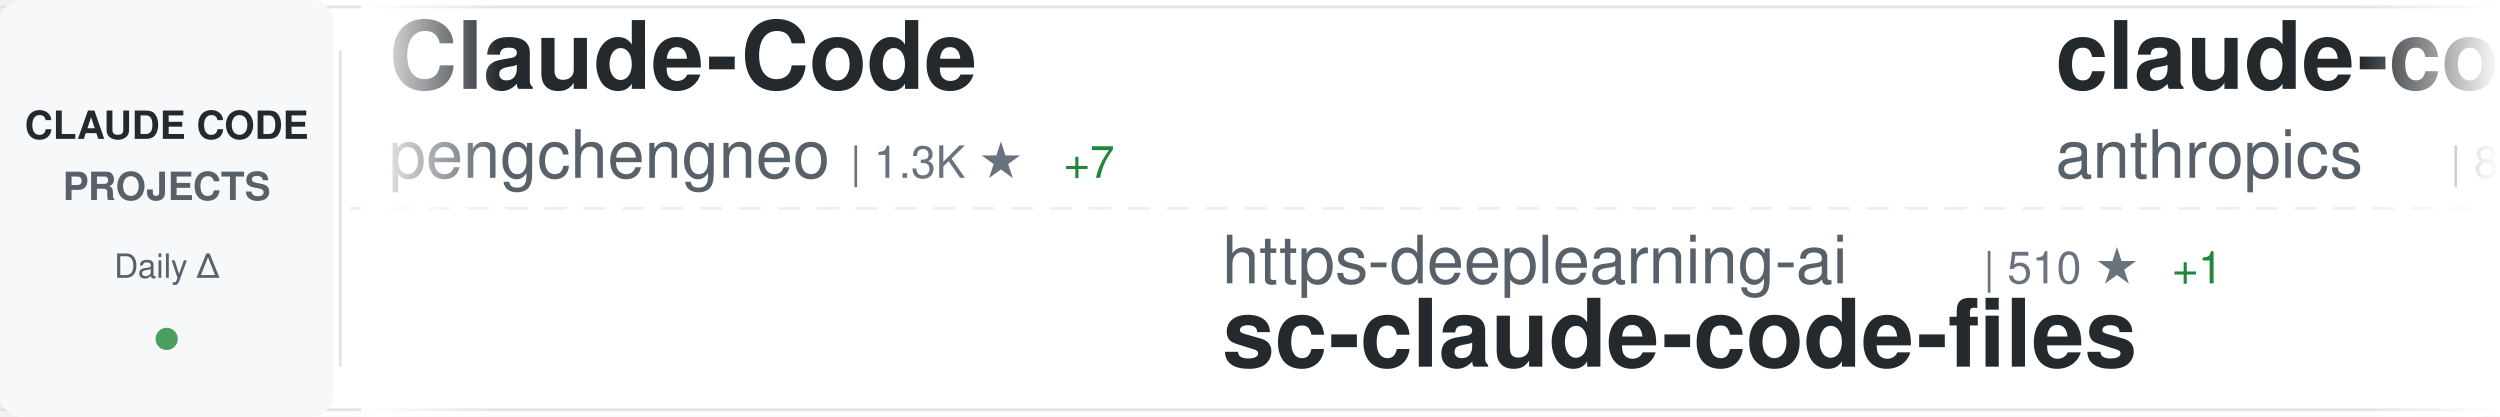
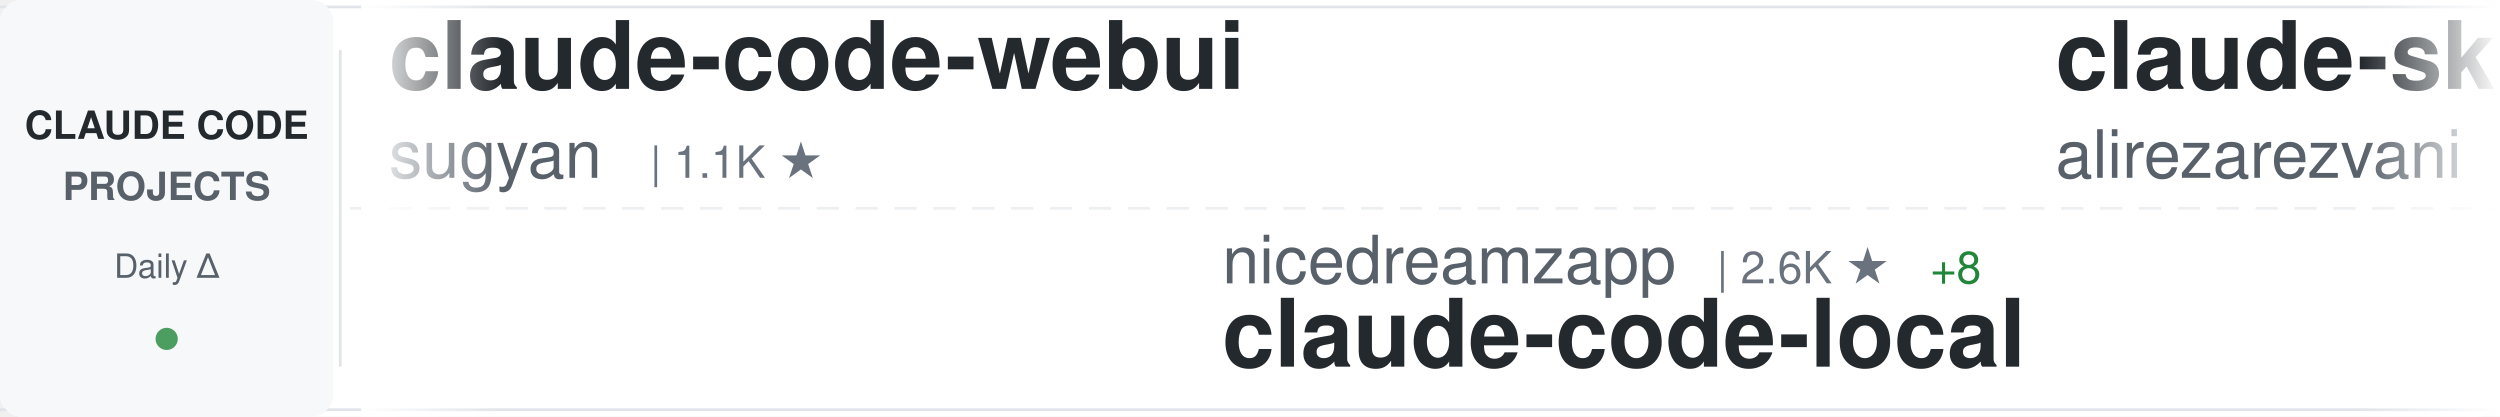
<svg xmlns="http://www.w3.org/2000/svg" width="900" height="150">
  <defs>
    <linearGradient id="awesomeLeftFade" x1="0%" y1="0%" x2="100%" y2="0%">
      <stop offset="0%" style="stop-color:#ffffff;stop-opacity:1" />
      <stop offset="100%" style="stop-color:#ffffff;stop-opacity:0" />
    </linearGradient>
    <linearGradient id="awesomeRightFade" x1="0%" y1="0%" x2="100%" y2="0%">
      <stop offset="0%" style="stop-color:#ffffff;stop-opacity:0" />
      <stop offset="100%" style="stop-color:#ffffff;stop-opacity:1" />
    </linearGradient>
  </defs>
  <rect width="900" height="150" fill="#ffffff" rx="8" />
  <rect x="0" y="2" width="900" height="1" fill="#e1e4e8" />
  <rect x="0" y="147" width="900" height="1" fill="#e1e4e8" />
  <line x1="0" y1="75" x2="900" y2="75" stroke="#e1e4e8" stroke-width="1" stroke-dasharray="8 6" opacity="0.6" />
  <rect x="0" y="0" width="120" height="150" fill="#f6f8fa" rx="8" />
  <text x="60" y="50" font-family="-apple-system, BlinkMacSystemFont, 'Segoe UI', Helvetica, Arial, sans-serif" font-size="14" font-weight="600" fill="#24292e" text-anchor="middle">CLAUDE CODE</text>
  <text x="60" y="72" font-family="-apple-system, BlinkMacSystemFont, 'Segoe UI', Helvetica, Arial, sans-serif" font-size="14" font-weight="600" fill="#586069" text-anchor="middle">PROJECTS</text>
  <text x="60" y="100" font-family="-apple-system, BlinkMacSystemFont, 'Segoe UI', Helvetica, Arial, sans-serif" font-size="12" font-weight="500" fill="#586069" text-anchor="middle">Daily Δ</text>
  <circle cx="60" cy="122" r="4" fill="#22863a" opacity="0.8" />
  <rect x="122" y="18" width="1" height="114" fill="#e1e4e8" />
  <clipPath id="awesomeTickerClip">
    <rect x="130" y="0" width="770" height="150" />
  </clipPath>
  <g clip-path="url(#awesomeTickerClip)">
    <g id="awesomeTickerItems">
      <animateTransform attributeName="transform" attributeType="XML" type="translate" from="0 0" to="-3000 0" dur="54s" repeatCount="indefinite" />
      <g transform="translate(0, 0)">
-         <text x="140" y="32" font-family="-apple-system, BlinkMacSystemFont, 'Segoe UI', Helvetica, Arial, sans-serif" font-size="34" font-weight="600" fill="#24292e">Claude-Code</text>
-         <text x="140" y="64" font-family="-apple-system, BlinkMacSystemFont, 'Segoe UI', Helvetica, Arial, sans-serif" font-size="24" font-weight="400" fill="#586069">pengchengneo</text>
-         <text x="306" y="64" font-family="-apple-system, BlinkMacSystemFont, 'Segoe UI', Helvetica, Arial, sans-serif" font-size="16" font-weight="500" fill="#6a737d">| 1.3K ★</text>
-         <text x="383" y="64" font-family="-apple-system, BlinkMacSystemFont, 'Segoe UI', Helvetica, Arial, sans-serif" font-size="16" font-weight="500" fill="#22863a"> +7</text>
+         <text x="140" y="32" font-family="-apple-system, BlinkMacSystemFont, 'Segoe UI', Helvetica, Arial, sans-serif" font-size="34" font-weight="600" fill="#24292e">claude-code-webui</text>
+         <text x="140" y="64" font-family="-apple-system, BlinkMacSystemFont, 'Segoe UI', Helvetica, Arial, sans-serif" font-size="24" font-weight="400" fill="#586069">sugyan</text>
+         <text x="234" y="64" font-family="-apple-system, BlinkMacSystemFont, 'Segoe UI', Helvetica, Arial, sans-serif" font-size="16" font-weight="500" fill="#6a737d">| 1.1K ★</text>
      </g>
      <g transform="translate(300, 0)">
-         <text x="140" y="102" font-family="-apple-system, BlinkMacSystemFont, 'Segoe UI', Helvetica, Arial, sans-serif" font-size="24" font-weight="400" fill="#586069">https-deeplearning-ai</text>
-         <text x="414" y="102" font-family="-apple-system, BlinkMacSystemFont, 'Segoe UI', Helvetica, Arial, sans-serif" font-size="16" font-weight="500" fill="#6a737d">| 510 ★</text>
-         <text x="482" y="102" font-family="-apple-system, BlinkMacSystemFont, 'Segoe UI', Helvetica, Arial, sans-serif" font-size="16" font-weight="500" fill="#22863a"> +1</text>
-         <text x="140" y="132" font-family="-apple-system, BlinkMacSystemFont, 'Segoe UI', Helvetica, Arial, sans-serif" font-size="34" font-weight="600" fill="#24292e">sc-claude-code-files</text>
+         <text x="140" y="102" font-family="-apple-system, BlinkMacSystemFont, 'Segoe UI', Helvetica, Arial, sans-serif" font-size="24" font-weight="400" fill="#586069">nicedreamzapp</text>
+         <text x="318" y="102" font-family="-apple-system, BlinkMacSystemFont, 'Segoe UI', Helvetica, Arial, sans-serif" font-size="16" font-weight="500" fill="#6a737d">| 2.6K ★</text>
+         <text x="395" y="102" font-family="-apple-system, BlinkMacSystemFont, 'Segoe UI', Helvetica, Arial, sans-serif" font-size="16" font-weight="500" fill="#22863a"> +8</text>
+         <text x="140" y="132" font-family="-apple-system, BlinkMacSystemFont, 'Segoe UI', Helvetica, Arial, sans-serif" font-size="34" font-weight="600" fill="#24292e">claude-code-local</text>
      </g>
      <g transform="translate(600, 0)">
-         <text x="140" y="32" font-family="-apple-system, BlinkMacSystemFont, 'Segoe UI', Helvetica, Arial, sans-serif" font-size="34" font-weight="600" fill="#24292e">claude-code-base-action</text>
-         <text x="140" y="64" font-family="-apple-system, BlinkMacSystemFont, 'Segoe UI', Helvetica, Arial, sans-serif" font-size="24" font-weight="400" fill="#586069">anthropics</text>
-         <text x="282" y="64" font-family="-apple-system, BlinkMacSystemFont, 'Segoe UI', Helvetica, Arial, sans-serif" font-size="16" font-weight="500" fill="#6a737d">| 826 ★</text>
-         <text x="350" y="64" font-family="-apple-system, BlinkMacSystemFont, 'Segoe UI', Helvetica, Arial, sans-serif" font-size="16" font-weight="500" fill="#22863a"> +2</text>
+         <text x="140" y="32" font-family="-apple-system, BlinkMacSystemFont, 'Segoe UI', Helvetica, Arial, sans-serif" font-size="34" font-weight="600" fill="#24292e">claude-skills</text>
+         <text x="140" y="64" font-family="-apple-system, BlinkMacSystemFont, 'Segoe UI', Helvetica, Arial, sans-serif" font-size="24" font-weight="400" fill="#586069">alirezarezvani</text>
+         <text x="330" y="64" font-family="-apple-system, BlinkMacSystemFont, 'Segoe UI', Helvetica, Arial, sans-serif" font-size="16" font-weight="500" fill="#6a737d">| 14.9K ★</text>
+         <text x="416" y="64" font-family="-apple-system, BlinkMacSystemFont, 'Segoe UI', Helvetica, Arial, sans-serif" font-size="16" font-weight="500" fill="#22863a"> +156</text>
      </g>
      <g transform="translate(900, 0)">
-         <text x="140" y="102" font-family="-apple-system, BlinkMacSystemFont, 'Segoe UI', Helvetica, Arial, sans-serif" font-size="24" font-weight="400" fill="#586069">Yuyz0112</text>
-         <text x="258" y="102" font-family="-apple-system, BlinkMacSystemFont, 'Segoe UI', Helvetica, Arial, sans-serif" font-size="16" font-weight="500" fill="#6a737d">| 2.4K ★</text>
-         <text x="140" y="132" font-family="-apple-system, BlinkMacSystemFont, 'Segoe UI', Helvetica, Arial, sans-serif" font-size="34" font-weight="600" fill="#24292e">claude-code-reverse</text>
+         <text x="140" y="102" font-family="-apple-system, BlinkMacSystemFont, 'Segoe UI', Helvetica, Arial, sans-serif" font-size="24" font-weight="400" fill="#586069">Donchitos</text>
+         <text x="270" y="102" font-family="-apple-system, BlinkMacSystemFont, 'Segoe UI', Helvetica, Arial, sans-serif" font-size="16" font-weight="500" fill="#6a737d">| 18.8K ★</text>
+         <text x="356" y="102" font-family="-apple-system, BlinkMacSystemFont, 'Segoe UI', Helvetica, Arial, sans-serif" font-size="16" font-weight="500" fill="#22863a"> +114</text>
+         <text x="140" y="132" font-family="-apple-system, BlinkMacSystemFont, 'Segoe UI', Helvetica, Arial, sans-serif" font-size="34" font-weight="600" fill="#24292e">Claude-Code-Game-Studios</text>
      </g>
      <g transform="translate(1200, 0)">
-         <text x="140" y="32" font-family="-apple-system, BlinkMacSystemFont, 'Segoe UI', Helvetica, Arial, sans-serif" font-size="34" font-weight="600" fill="#24292e">claude-code-source</text>
-         <text x="140" y="64" font-family="-apple-system, BlinkMacSystemFont, 'Segoe UI', Helvetica, Arial, sans-serif" font-size="24" font-weight="400" fill="#586069">JrCx7scC</text>
-         <text x="258" y="64" font-family="-apple-system, BlinkMacSystemFont, 'Segoe UI', Helvetica, Arial, sans-serif" font-size="16" font-weight="500" fill="#6a737d">| 367 ★</text>
+         <text x="140" y="32" font-family="-apple-system, BlinkMacSystemFont, 'Segoe UI', Helvetica, Arial, sans-serif" font-size="34" font-weight="600" fill="#24292e">oh-my-claudecode</text>
+         <text x="140" y="64" font-family="-apple-system, BlinkMacSystemFont, 'Segoe UI', Helvetica, Arial, sans-serif" font-size="24" font-weight="400" fill="#586069">Yeachan-Heo</text>
+         <text x="294" y="64" font-family="-apple-system, BlinkMacSystemFont, 'Segoe UI', Helvetica, Arial, sans-serif" font-size="16" font-weight="500" fill="#6a737d">| 33.9K ★</text>
+         <text x="380" y="64" font-family="-apple-system, BlinkMacSystemFont, 'Segoe UI', Helvetica, Arial, sans-serif" font-size="16" font-weight="500" fill="#22863a"> +130</text>
      </g>
      <g transform="translate(1500, 0)">
-         <text x="140" y="102" font-family="-apple-system, BlinkMacSystemFont, 'Segoe UI', Helvetica, Arial, sans-serif" font-size="24" font-weight="400" fill="#586069">snarktank</text>
-         <text x="270" y="102" font-family="-apple-system, BlinkMacSystemFont, 'Segoe UI', Helvetica, Arial, sans-serif" font-size="16" font-weight="500" fill="#6a737d">| 19.1K ★</text>
-         <text x="356" y="102" font-family="-apple-system, BlinkMacSystemFont, 'Segoe UI', Helvetica, Arial, sans-serif" font-size="16" font-weight="500" fill="#22863a"> +62</text>
-         <text x="140" y="132" font-family="-apple-system, BlinkMacSystemFont, 'Segoe UI', Helvetica, Arial, sans-serif" font-size="34" font-weight="600" fill="#24292e">ralph</text>
+         <text x="140" y="102" font-family="-apple-system, BlinkMacSystemFont, 'Segoe UI', Helvetica, Arial, sans-serif" font-size="24" font-weight="400" fill="#586069">diet103</text>
+         <text x="246" y="102" font-family="-apple-system, BlinkMacSystemFont, 'Segoe UI', Helvetica, Arial, sans-serif" font-size="16" font-weight="500" fill="#6a737d">| 9.6K ★</text>
+         <text x="323" y="102" font-family="-apple-system, BlinkMacSystemFont, 'Segoe UI', Helvetica, Arial, sans-serif" font-size="16" font-weight="500" fill="#22863a"> +4</text>
+         <text x="140" y="132" font-family="-apple-system, BlinkMacSystemFont, 'Segoe UI', Helvetica, Arial, sans-serif" font-size="34" font-weight="600" fill="#24292e">claude-code-infrastructu...</text>
      </g>
      <g transform="translate(1800, 0)">
-         <text x="140" y="32" font-family="-apple-system, BlinkMacSystemFont, 'Segoe UI', Helvetica, Arial, sans-serif" font-size="34" font-weight="600" fill="#24292e">claude-code-spec-workflo...</text>
-         <text x="140" y="64" font-family="-apple-system, BlinkMacSystemFont, 'Segoe UI', Helvetica, Arial, sans-serif" font-size="24" font-weight="400" fill="#586069">Pimzino</text>
-         <text x="246" y="64" font-family="-apple-system, BlinkMacSystemFont, 'Segoe UI', Helvetica, Arial, sans-serif" font-size="16" font-weight="500" fill="#6a737d">| 3.7K ★</text>
+         <text x="140" y="32" font-family="-apple-system, BlinkMacSystemFont, 'Segoe UI', Helvetica, Arial, sans-serif" font-size="34" font-weight="600" fill="#24292e">Claude-code</text>
+         <text x="140" y="64" font-family="-apple-system, BlinkMacSystemFont, 'Segoe UI', Helvetica, Arial, sans-serif" font-size="24" font-weight="400" fill="#586069">fazxes</text>
+         <text x="234" y="64" font-family="-apple-system, BlinkMacSystemFont, 'Segoe UI', Helvetica, Arial, sans-serif" font-size="16" font-weight="500" fill="#6a737d">| 215 ★</text>
      </g>
      <g transform="translate(2100, 0)">
-         <text x="140" y="102" font-family="-apple-system, BlinkMacSystemFont, 'Segoe UI', Helvetica, Arial, sans-serif" font-size="24" font-weight="400" fill="#586069">rohitg00</text>
-         <text x="258" y="102" font-family="-apple-system, BlinkMacSystemFont, 'Segoe UI', Helvetica, Arial, sans-serif" font-size="16" font-weight="500" fill="#6a737d">| 1.7K ★</text>
-         <text x="335" y="102" font-family="-apple-system, BlinkMacSystemFont, 'Segoe UI', Helvetica, Arial, sans-serif" font-size="16" font-weight="500" fill="#22863a"> +14</text>
-         <text x="140" y="132" font-family="-apple-system, BlinkMacSystemFont, 'Segoe UI', Helvetica, Arial, sans-serif" font-size="34" font-weight="600" fill="#24292e">awesome-claude-code-tool...</text>
+         <text x="140" y="102" font-family="-apple-system, BlinkMacSystemFont, 'Segoe UI', Helvetica, Arial, sans-serif" font-size="24" font-weight="400" fill="#586069">musistudio</text>
+         <text x="282" y="102" font-family="-apple-system, BlinkMacSystemFont, 'Segoe UI', Helvetica, Arial, sans-serif" font-size="16" font-weight="500" fill="#6a737d">| 34.0K ★</text>
+         <text x="368" y="102" font-family="-apple-system, BlinkMacSystemFont, 'Segoe UI', Helvetica, Arial, sans-serif" font-size="16" font-weight="500" fill="#22863a"> +76</text>
+         <text x="140" y="132" font-family="-apple-system, BlinkMacSystemFont, 'Segoe UI', Helvetica, Arial, sans-serif" font-size="34" font-weight="600" fill="#24292e">claude-code-router</text>
      </g>
      <g transform="translate(2400, 0)">
-         <text x="140" y="32" font-family="-apple-system, BlinkMacSystemFont, 'Segoe UI', Helvetica, Arial, sans-serif" font-size="34" font-weight="600" fill="#24292e">Auto-claude-code-researc...</text>
-         <text x="140" y="64" font-family="-apple-system, BlinkMacSystemFont, 'Segoe UI', Helvetica, Arial, sans-serif" font-size="24" font-weight="400" fill="#586069">wanshuiyin</text>
-         <text x="282" y="64" font-family="-apple-system, BlinkMacSystemFont, 'Segoe UI', Helvetica, Arial, sans-serif" font-size="16" font-weight="500" fill="#6a737d">| 9.4K ★</text>
-         <text x="359" y="64" font-family="-apple-system, BlinkMacSystemFont, 'Segoe UI', Helvetica, Arial, sans-serif" font-size="16" font-weight="500" fill="#22863a"> +112</text>
+         <text x="140" y="32" font-family="-apple-system, BlinkMacSystemFont, 'Segoe UI', Helvetica, Arial, sans-serif" font-size="34" font-weight="600" fill="#24292e">claude-code-from-scratch</text>
+         <text x="140" y="64" font-family="-apple-system, BlinkMacSystemFont, 'Segoe UI', Helvetica, Arial, sans-serif" font-size="24" font-weight="400" fill="#586069">Windy3f3f3f3f</text>
+         <text x="318" y="64" font-family="-apple-system, BlinkMacSystemFont, 'Segoe UI', Helvetica, Arial, sans-serif" font-size="16" font-weight="500" fill="#6a737d">| 1.2K ★</text>
+         <text x="395" y="64" font-family="-apple-system, BlinkMacSystemFont, 'Segoe UI', Helvetica, Arial, sans-serif" font-size="16" font-weight="500" fill="#22863a"> +10</text>
      </g>
      <g transform="translate(2700, 0)">
-         <text x="140" y="102" font-family="-apple-system, BlinkMacSystemFont, 'Segoe UI', Helvetica, Arial, sans-serif" font-size="24" font-weight="400" fill="#586069">FlorianBruniaux</text>
-         <text x="342" y="102" font-family="-apple-system, BlinkMacSystemFont, 'Segoe UI', Helvetica, Arial, sans-serif" font-size="16" font-weight="500" fill="#6a737d">| 4.3K ★</text>
-         <text x="419" y="102" font-family="-apple-system, BlinkMacSystemFont, 'Segoe UI', Helvetica, Arial, sans-serif" font-size="16" font-weight="500" fill="#22863a"> +10</text>
-         <text x="140" y="132" font-family="-apple-system, BlinkMacSystemFont, 'Segoe UI', Helvetica, Arial, sans-serif" font-size="34" font-weight="600" fill="#24292e">claude-code-ultimate-gui...</text>
+         <text x="140" y="102" font-family="-apple-system, BlinkMacSystemFont, 'Segoe UI', Helvetica, Arial, sans-serif" font-size="24" font-weight="400" fill="#586069">OneRedOak</text>
+         <text x="270" y="102" font-family="-apple-system, BlinkMacSystemFont, 'Segoe UI', Helvetica, Arial, sans-serif" font-size="16" font-weight="500" fill="#6a737d">| 3.8K ★</text>
+         <text x="140" y="132" font-family="-apple-system, BlinkMacSystemFont, 'Segoe UI', Helvetica, Arial, sans-serif" font-size="34" font-weight="600" fill="#24292e">claude-code-workflows</text>
      </g>
      <g transform="translate(3000, 0)">
-         <text x="140" y="32" font-family="-apple-system, BlinkMacSystemFont, 'Segoe UI', Helvetica, Arial, sans-serif" font-size="34" font-weight="600" fill="#24292e">Claude-Code</text>
-         <text x="140" y="64" font-family="-apple-system, BlinkMacSystemFont, 'Segoe UI', Helvetica, Arial, sans-serif" font-size="24" font-weight="400" fill="#586069">pengchengneo</text>
-         <text x="306" y="64" font-family="-apple-system, BlinkMacSystemFont, 'Segoe UI', Helvetica, Arial, sans-serif" font-size="16" font-weight="500" fill="#6a737d">| 1.3K ★</text>
-         <text x="383" y="64" font-family="-apple-system, BlinkMacSystemFont, 'Segoe UI', Helvetica, Arial, sans-serif" font-size="16" font-weight="500" fill="#22863a"> +7</text>
+         <text x="140" y="32" font-family="-apple-system, BlinkMacSystemFont, 'Segoe UI', Helvetica, Arial, sans-serif" font-size="34" font-weight="600" fill="#24292e">claude-code-webui</text>
+         <text x="140" y="64" font-family="-apple-system, BlinkMacSystemFont, 'Segoe UI', Helvetica, Arial, sans-serif" font-size="24" font-weight="400" fill="#586069">sugyan</text>
+         <text x="234" y="64" font-family="-apple-system, BlinkMacSystemFont, 'Segoe UI', Helvetica, Arial, sans-serif" font-size="16" font-weight="500" fill="#6a737d">| 1.1K ★</text>
      </g>
      <g transform="translate(3300, 0)">
-         <text x="140" y="102" font-family="-apple-system, BlinkMacSystemFont, 'Segoe UI', Helvetica, Arial, sans-serif" font-size="24" font-weight="400" fill="#586069">https-deeplearning-ai</text>
-         <text x="414" y="102" font-family="-apple-system, BlinkMacSystemFont, 'Segoe UI', Helvetica, Arial, sans-serif" font-size="16" font-weight="500" fill="#6a737d">| 510 ★</text>
-         <text x="482" y="102" font-family="-apple-system, BlinkMacSystemFont, 'Segoe UI', Helvetica, Arial, sans-serif" font-size="16" font-weight="500" fill="#22863a"> +1</text>
-         <text x="140" y="132" font-family="-apple-system, BlinkMacSystemFont, 'Segoe UI', Helvetica, Arial, sans-serif" font-size="34" font-weight="600" fill="#24292e">sc-claude-code-files</text>
+         <text x="140" y="102" font-family="-apple-system, BlinkMacSystemFont, 'Segoe UI', Helvetica, Arial, sans-serif" font-size="24" font-weight="400" fill="#586069">nicedreamzapp</text>
+         <text x="318" y="102" font-family="-apple-system, BlinkMacSystemFont, 'Segoe UI', Helvetica, Arial, sans-serif" font-size="16" font-weight="500" fill="#6a737d">| 2.6K ★</text>
+         <text x="395" y="102" font-family="-apple-system, BlinkMacSystemFont, 'Segoe UI', Helvetica, Arial, sans-serif" font-size="16" font-weight="500" fill="#22863a"> +8</text>
+         <text x="140" y="132" font-family="-apple-system, BlinkMacSystemFont, 'Segoe UI', Helvetica, Arial, sans-serif" font-size="34" font-weight="600" fill="#24292e">claude-code-local</text>
      </g>
      <g transform="translate(3600, 0)">
-         <text x="140" y="32" font-family="-apple-system, BlinkMacSystemFont, 'Segoe UI', Helvetica, Arial, sans-serif" font-size="34" font-weight="600" fill="#24292e">claude-code-base-action</text>
-         <text x="140" y="64" font-family="-apple-system, BlinkMacSystemFont, 'Segoe UI', Helvetica, Arial, sans-serif" font-size="24" font-weight="400" fill="#586069">anthropics</text>
-         <text x="282" y="64" font-family="-apple-system, BlinkMacSystemFont, 'Segoe UI', Helvetica, Arial, sans-serif" font-size="16" font-weight="500" fill="#6a737d">| 826 ★</text>
-         <text x="350" y="64" font-family="-apple-system, BlinkMacSystemFont, 'Segoe UI', Helvetica, Arial, sans-serif" font-size="16" font-weight="500" fill="#22863a"> +2</text>
+         <text x="140" y="32" font-family="-apple-system, BlinkMacSystemFont, 'Segoe UI', Helvetica, Arial, sans-serif" font-size="34" font-weight="600" fill="#24292e">claude-skills</text>
+         <text x="140" y="64" font-family="-apple-system, BlinkMacSystemFont, 'Segoe UI', Helvetica, Arial, sans-serif" font-size="24" font-weight="400" fill="#586069">alirezarezvani</text>
+         <text x="330" y="64" font-family="-apple-system, BlinkMacSystemFont, 'Segoe UI', Helvetica, Arial, sans-serif" font-size="16" font-weight="500" fill="#6a737d">| 14.9K ★</text>
+         <text x="416" y="64" font-family="-apple-system, BlinkMacSystemFont, 'Segoe UI', Helvetica, Arial, sans-serif" font-size="16" font-weight="500" fill="#22863a"> +156</text>
      </g>
      <g transform="translate(3900, 0)">
-         <text x="140" y="102" font-family="-apple-system, BlinkMacSystemFont, 'Segoe UI', Helvetica, Arial, sans-serif" font-size="24" font-weight="400" fill="#586069">Yuyz0112</text>
-         <text x="258" y="102" font-family="-apple-system, BlinkMacSystemFont, 'Segoe UI', Helvetica, Arial, sans-serif" font-size="16" font-weight="500" fill="#6a737d">| 2.4K ★</text>
-         <text x="140" y="132" font-family="-apple-system, BlinkMacSystemFont, 'Segoe UI', Helvetica, Arial, sans-serif" font-size="34" font-weight="600" fill="#24292e">claude-code-reverse</text>
+         <text x="140" y="102" font-family="-apple-system, BlinkMacSystemFont, 'Segoe UI', Helvetica, Arial, sans-serif" font-size="24" font-weight="400" fill="#586069">Donchitos</text>
+         <text x="270" y="102" font-family="-apple-system, BlinkMacSystemFont, 'Segoe UI', Helvetica, Arial, sans-serif" font-size="16" font-weight="500" fill="#6a737d">| 18.8K ★</text>
+         <text x="356" y="102" font-family="-apple-system, BlinkMacSystemFont, 'Segoe UI', Helvetica, Arial, sans-serif" font-size="16" font-weight="500" fill="#22863a"> +114</text>
+         <text x="140" y="132" font-family="-apple-system, BlinkMacSystemFont, 'Segoe UI', Helvetica, Arial, sans-serif" font-size="34" font-weight="600" fill="#24292e">Claude-Code-Game-Studios</text>
      </g>
    </g>
  </g>
  <rect x="130" y="0" width="50" height="150" fill="url(#awesomeLeftFade)" />
  <rect x="850" y="0" width="50" height="150" fill="url(#awesomeRightFade)" />
</svg>
